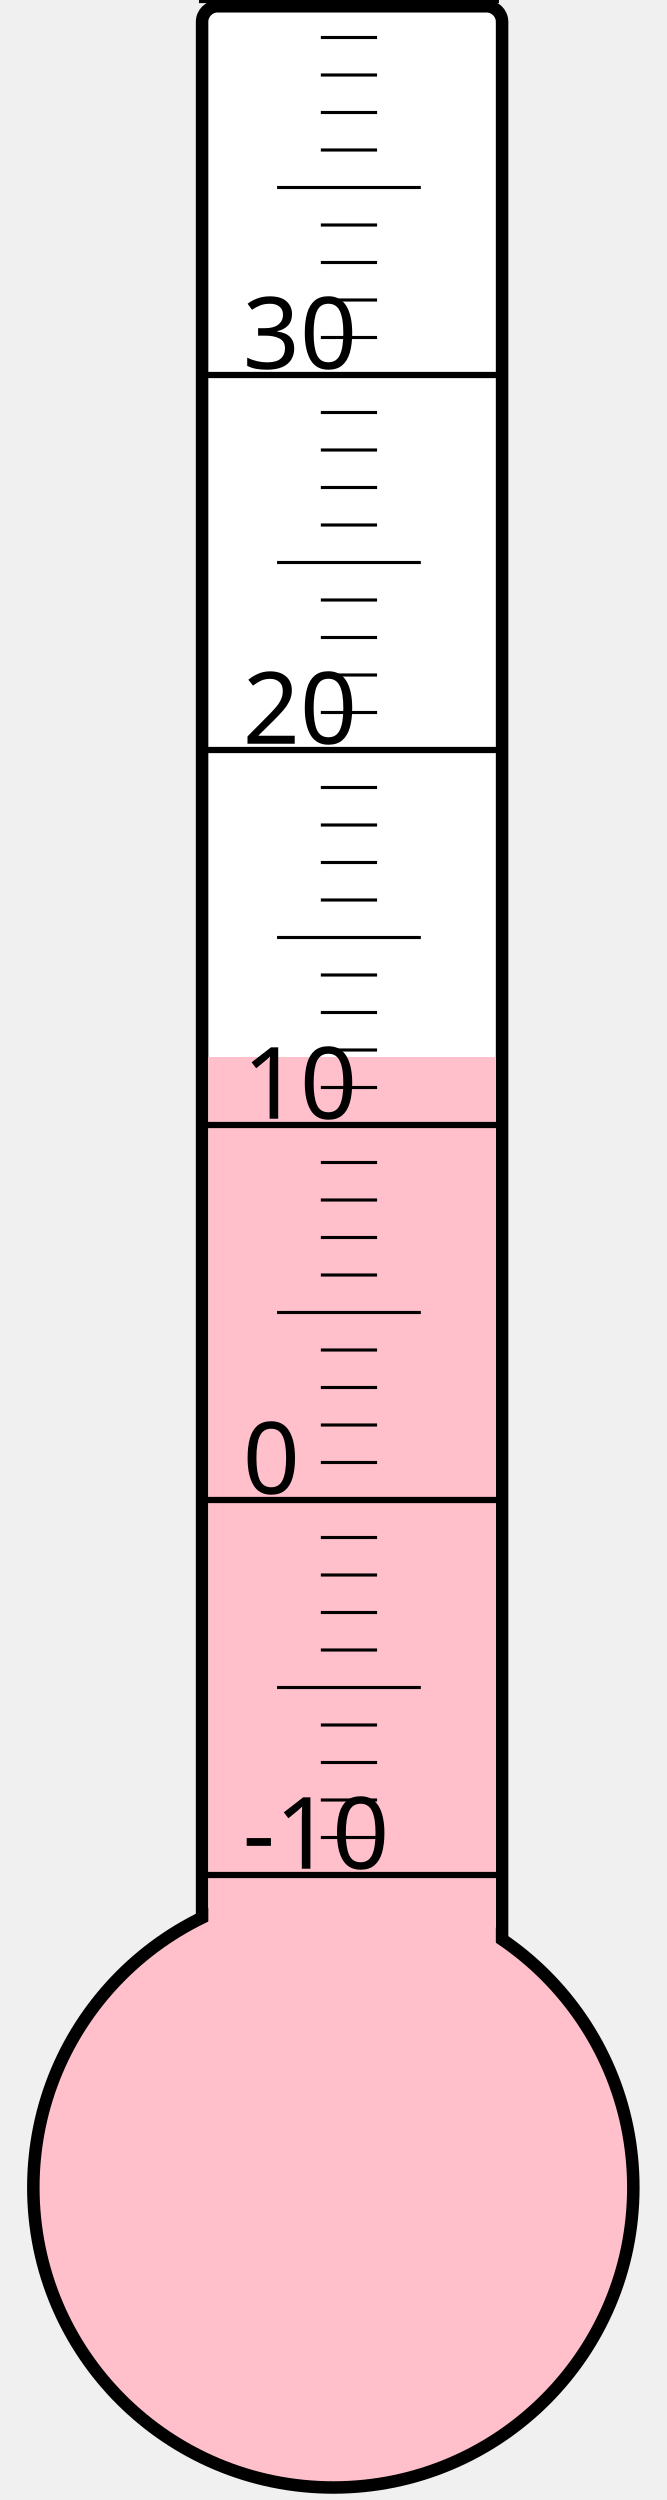
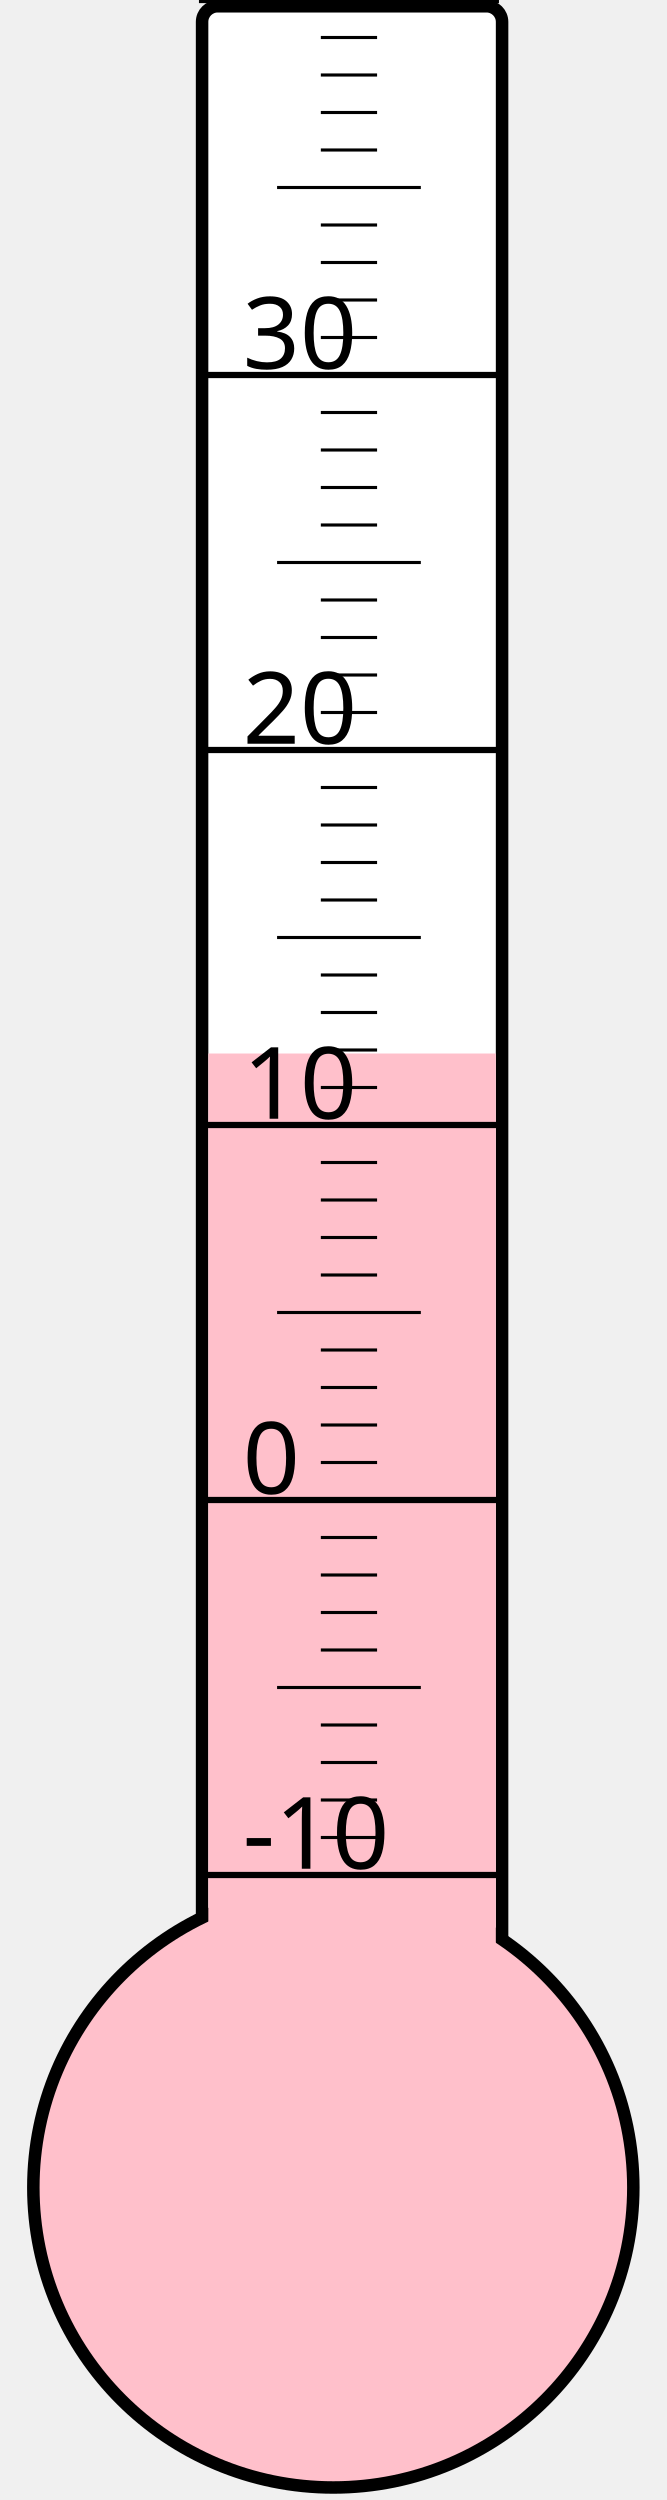
<svg xmlns="http://www.w3.org/2000/svg" width="40px" height="150px" viewBox="0 0 200 800">
  <rect width="200" height="800" x="0" y="0" style="fill: #ffffeb; fill-opacity: 0;" />
  <rect width="96" height="680" x="58" y="2" rx="5" ry="5" style="fill: white; fill-opacity: 1; stroke: black; stroke-width: 4;" />
  <circle cx="100" cy="700" r="96" style="fill: pink; stroke: black; stroke-width: 4;" />
-   <rect width="92" height="361.75" x="60" y="338.25" style="fill: pink; fill-opacity: 1; stroke-width: 0;" />
+   <rect width="92" height="362.875" x="60" y="337.125" style="fill: pink; fill-opacity: 1; stroke-width: 0;" />
  <text x="71" y="598" style="font-family: sans-serif; font-size: 24pt;">-10</text>
  <text x="71" y="478" style="font-family: sans-serif; font-size: 24pt;">0</text>
  <text x="71" y="358" style="font-family: sans-serif; font-size: 24pt;">10</text>
  <text x="71" y="238" style="font-family: sans-serif; font-size: 24pt;">20</text>
  <text x="71" y="118" style="font-family: sans-serif; font-size: 24pt;">30</text>
  <g style="stroke: black;">
    <line x1="57" y1="600" x2="153" y2="600" style="stroke-width: 2;" />
    <line x1="96" y1="588" x2="114" y2="588" style="stroke-width: 1;" />
    <line x1="96" y1="576" x2="114" y2="576" style="stroke-width: 1;" />
    <line x1="96" y1="564" x2="114" y2="564" style="stroke-width: 1;" />
    <line x1="96" y1="552" x2="114" y2="552" style="stroke-width: 1;" />
    <line x1="82" y1="540" x2="128" y2="540" style="stroke-width: 1;" />
    <line x1="96" y1="528" x2="114" y2="528" style="stroke-width: 1;" />
    <line x1="96" y1="516" x2="114" y2="516" style="stroke-width: 1;" />
    <line x1="96" y1="504" x2="114" y2="504" style="stroke-width: 1;" />
    <line x1="96" y1="492" x2="114" y2="492" style="stroke-width: 1;" />
    <line x1="57" y1="480" x2="153" y2="480" style="stroke-width: 2;" />
    <line x1="96" y1="468" x2="114" y2="468" style="stroke-width: 1;" />
    <line x1="96" y1="456" x2="114" y2="456" style="stroke-width: 1;" />
    <line x1="96" y1="444" x2="114" y2="444" style="stroke-width: 1;" />
    <line x1="96" y1="432" x2="114" y2="432" style="stroke-width: 1;" />
    <line x1="82" y1="420" x2="128" y2="420" style="stroke-width: 1;" />
    <line x1="96" y1="408" x2="114" y2="408" style="stroke-width: 1;" />
    <line x1="96" y1="396" x2="114" y2="396" style="stroke-width: 1;" />
    <line x1="96" y1="384" x2="114" y2="384" style="stroke-width: 1;" />
    <line x1="96" y1="372" x2="114" y2="372" style="stroke-width: 1;" />
    <line x1="57" y1="360" x2="153" y2="360" style="stroke-width: 2;" />
    <line x1="96" y1="348" x2="114" y2="348" style="stroke-width: 1;" />
    <line x1="96" y1="336" x2="114" y2="336" style="stroke-width: 1;" />
    <line x1="96" y1="324" x2="114" y2="324" style="stroke-width: 1;" />
    <line x1="96" y1="312" x2="114" y2="312" style="stroke-width: 1;" />
    <line x1="82" y1="300" x2="128" y2="300" style="stroke-width: 1;" />
    <line x1="96" y1="288" x2="114" y2="288" style="stroke-width: 1;" />
    <line x1="96" y1="276" x2="114" y2="276" style="stroke-width: 1;" />
    <line x1="96" y1="264" x2="114" y2="264" style="stroke-width: 1;" />
    <line x1="96" y1="252" x2="114" y2="252" style="stroke-width: 1;" />
    <line x1="57" y1="240" x2="153" y2="240" style="stroke-width: 2;" />
    <line x1="96" y1="228" x2="114" y2="228" style="stroke-width: 1;" />
    <line x1="96" y1="216" x2="114" y2="216" style="stroke-width: 1;" />
    <line x1="96" y1="204" x2="114" y2="204" style="stroke-width: 1;" />
    <line x1="96" y1="192" x2="114" y2="192" style="stroke-width: 1;" />
    <line x1="82" y1="180" x2="128" y2="180" style="stroke-width: 1;" />
    <line x1="96" y1="168" x2="114" y2="168" style="stroke-width: 1;" />
    <line x1="96" y1="156" x2="114" y2="156" style="stroke-width: 1;" />
    <line x1="96" y1="144" x2="114" y2="144" style="stroke-width: 1;" />
    <line x1="96" y1="132" x2="114" y2="132" style="stroke-width: 1;" />
    <line x1="57" y1="120" x2="153" y2="120" style="stroke-width: 2;" />
    <line x1="96" y1="108" x2="114" y2="108" style="stroke-width: 1;" />
    <line x1="96" y1="96" x2="114" y2="96" style="stroke-width: 1;" />
    <line x1="96" y1="84" x2="114" y2="84" style="stroke-width: 1;" />
    <line x1="96" y1="72" x2="114" y2="72" style="stroke-width: 1;" />
    <line x1="82" y1="60" x2="128" y2="60" style="stroke-width: 1;" />
    <line x1="96" y1="48" x2="114" y2="48" style="stroke-width: 1;" />
    <line x1="96" y1="36" x2="114" y2="36" style="stroke-width: 1;" />
    <line x1="96" y1="24" x2="114" y2="24" style="stroke-width: 1;" />
    <line x1="96" y1="12" x2="114" y2="12" style="stroke-width: 1;" />
    <line x1="57" y1="0" x2="153" y2="0" style="stroke-width: 2;" />
  </g>
</svg>
